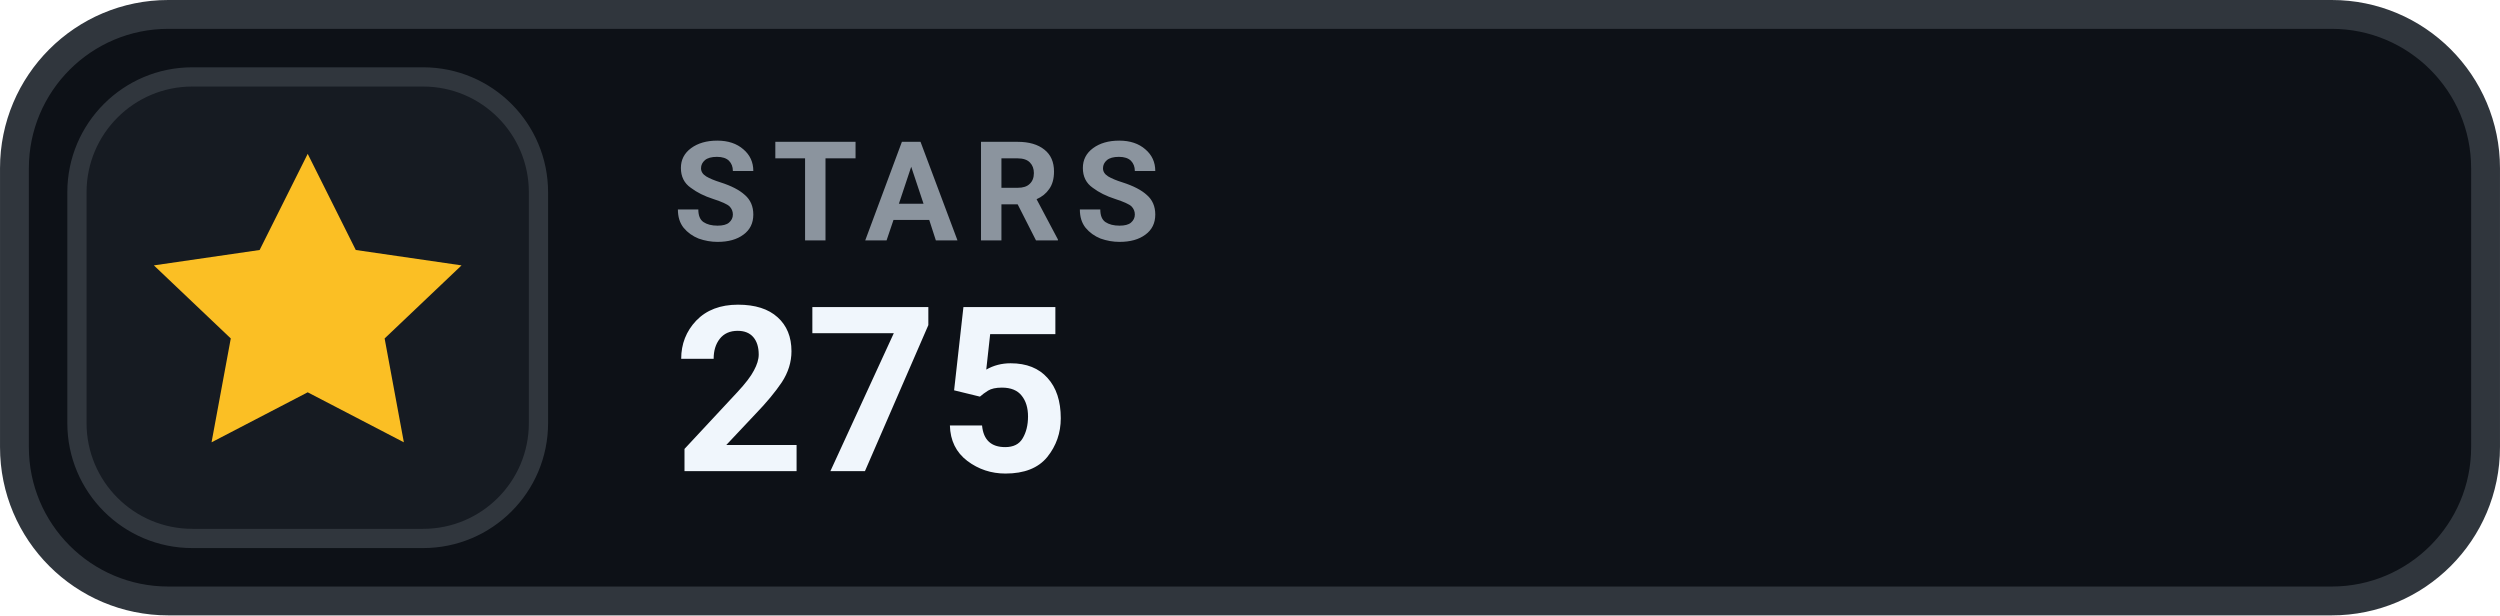
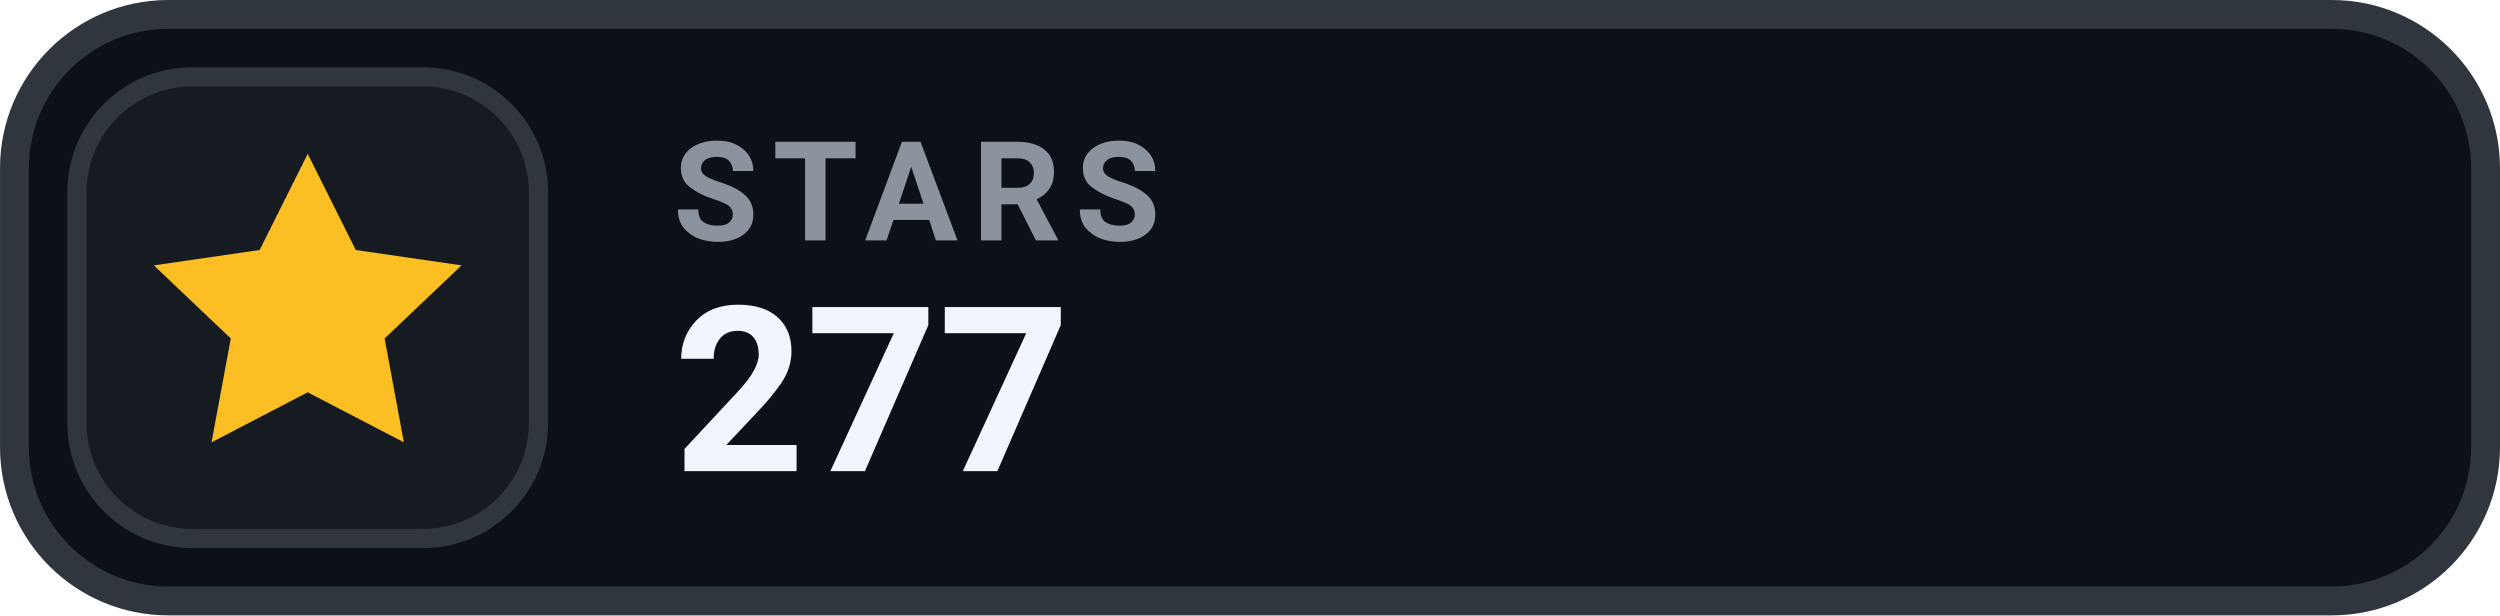
- <svg xmlns="http://www.w3.org/2000/svg" width="126" height="31.015" viewBox="0 0 130 32" role="img" aria-label="STARS 275">
+ <svg xmlns="http://www.w3.org/2000/svg" width="126" height="31.015" viewBox="0 0 130 32" role="img" aria-label="STARS 277">
  <rect x=".75" y=".75" width="128.5" height="30.5" rx="8" fill="#0D1117" stroke="#30363D" stroke-width="1.5" />
  <rect x="4" y="4" width="24" height="24" rx="6" fill="#161B22" stroke="#30363D" stroke-width="1" />
  <g transform="translate(16 16)" style="color:#FBBF24;">
    <path d="M0 -8 l2.5 5 5.5 .8 -4 3.8 1 5.4 -5 -2.6 -5 2.6 1 -5.4 -4 -3.8 5.5 -.8 Z" fill="currentColor" />
  </g>
  <text x="35" y="12.5" fill="#8B949E" font-family="-apple-system,BlinkMacSystemFont,'Segoe UI',Roboto,Helvetica,Arial,sans-serif" font-size="7.2" font-weight="700" letter-spacing=".75">STARS</text>
-   <text x="35" y="24.5" fill="#F0F6FC" font-family="-apple-system,BlinkMacSystemFont,'Segoe UI',Roboto,Helvetica,Arial,sans-serif" font-size="12" font-weight="700">275</text>
+   <text x="35" y="24.5" fill="#F0F6FC" font-family="-apple-system,BlinkMacSystemFont,'Segoe UI',Roboto,Helvetica,Arial,sans-serif" font-size="12" font-weight="700">277</text>
</svg>
